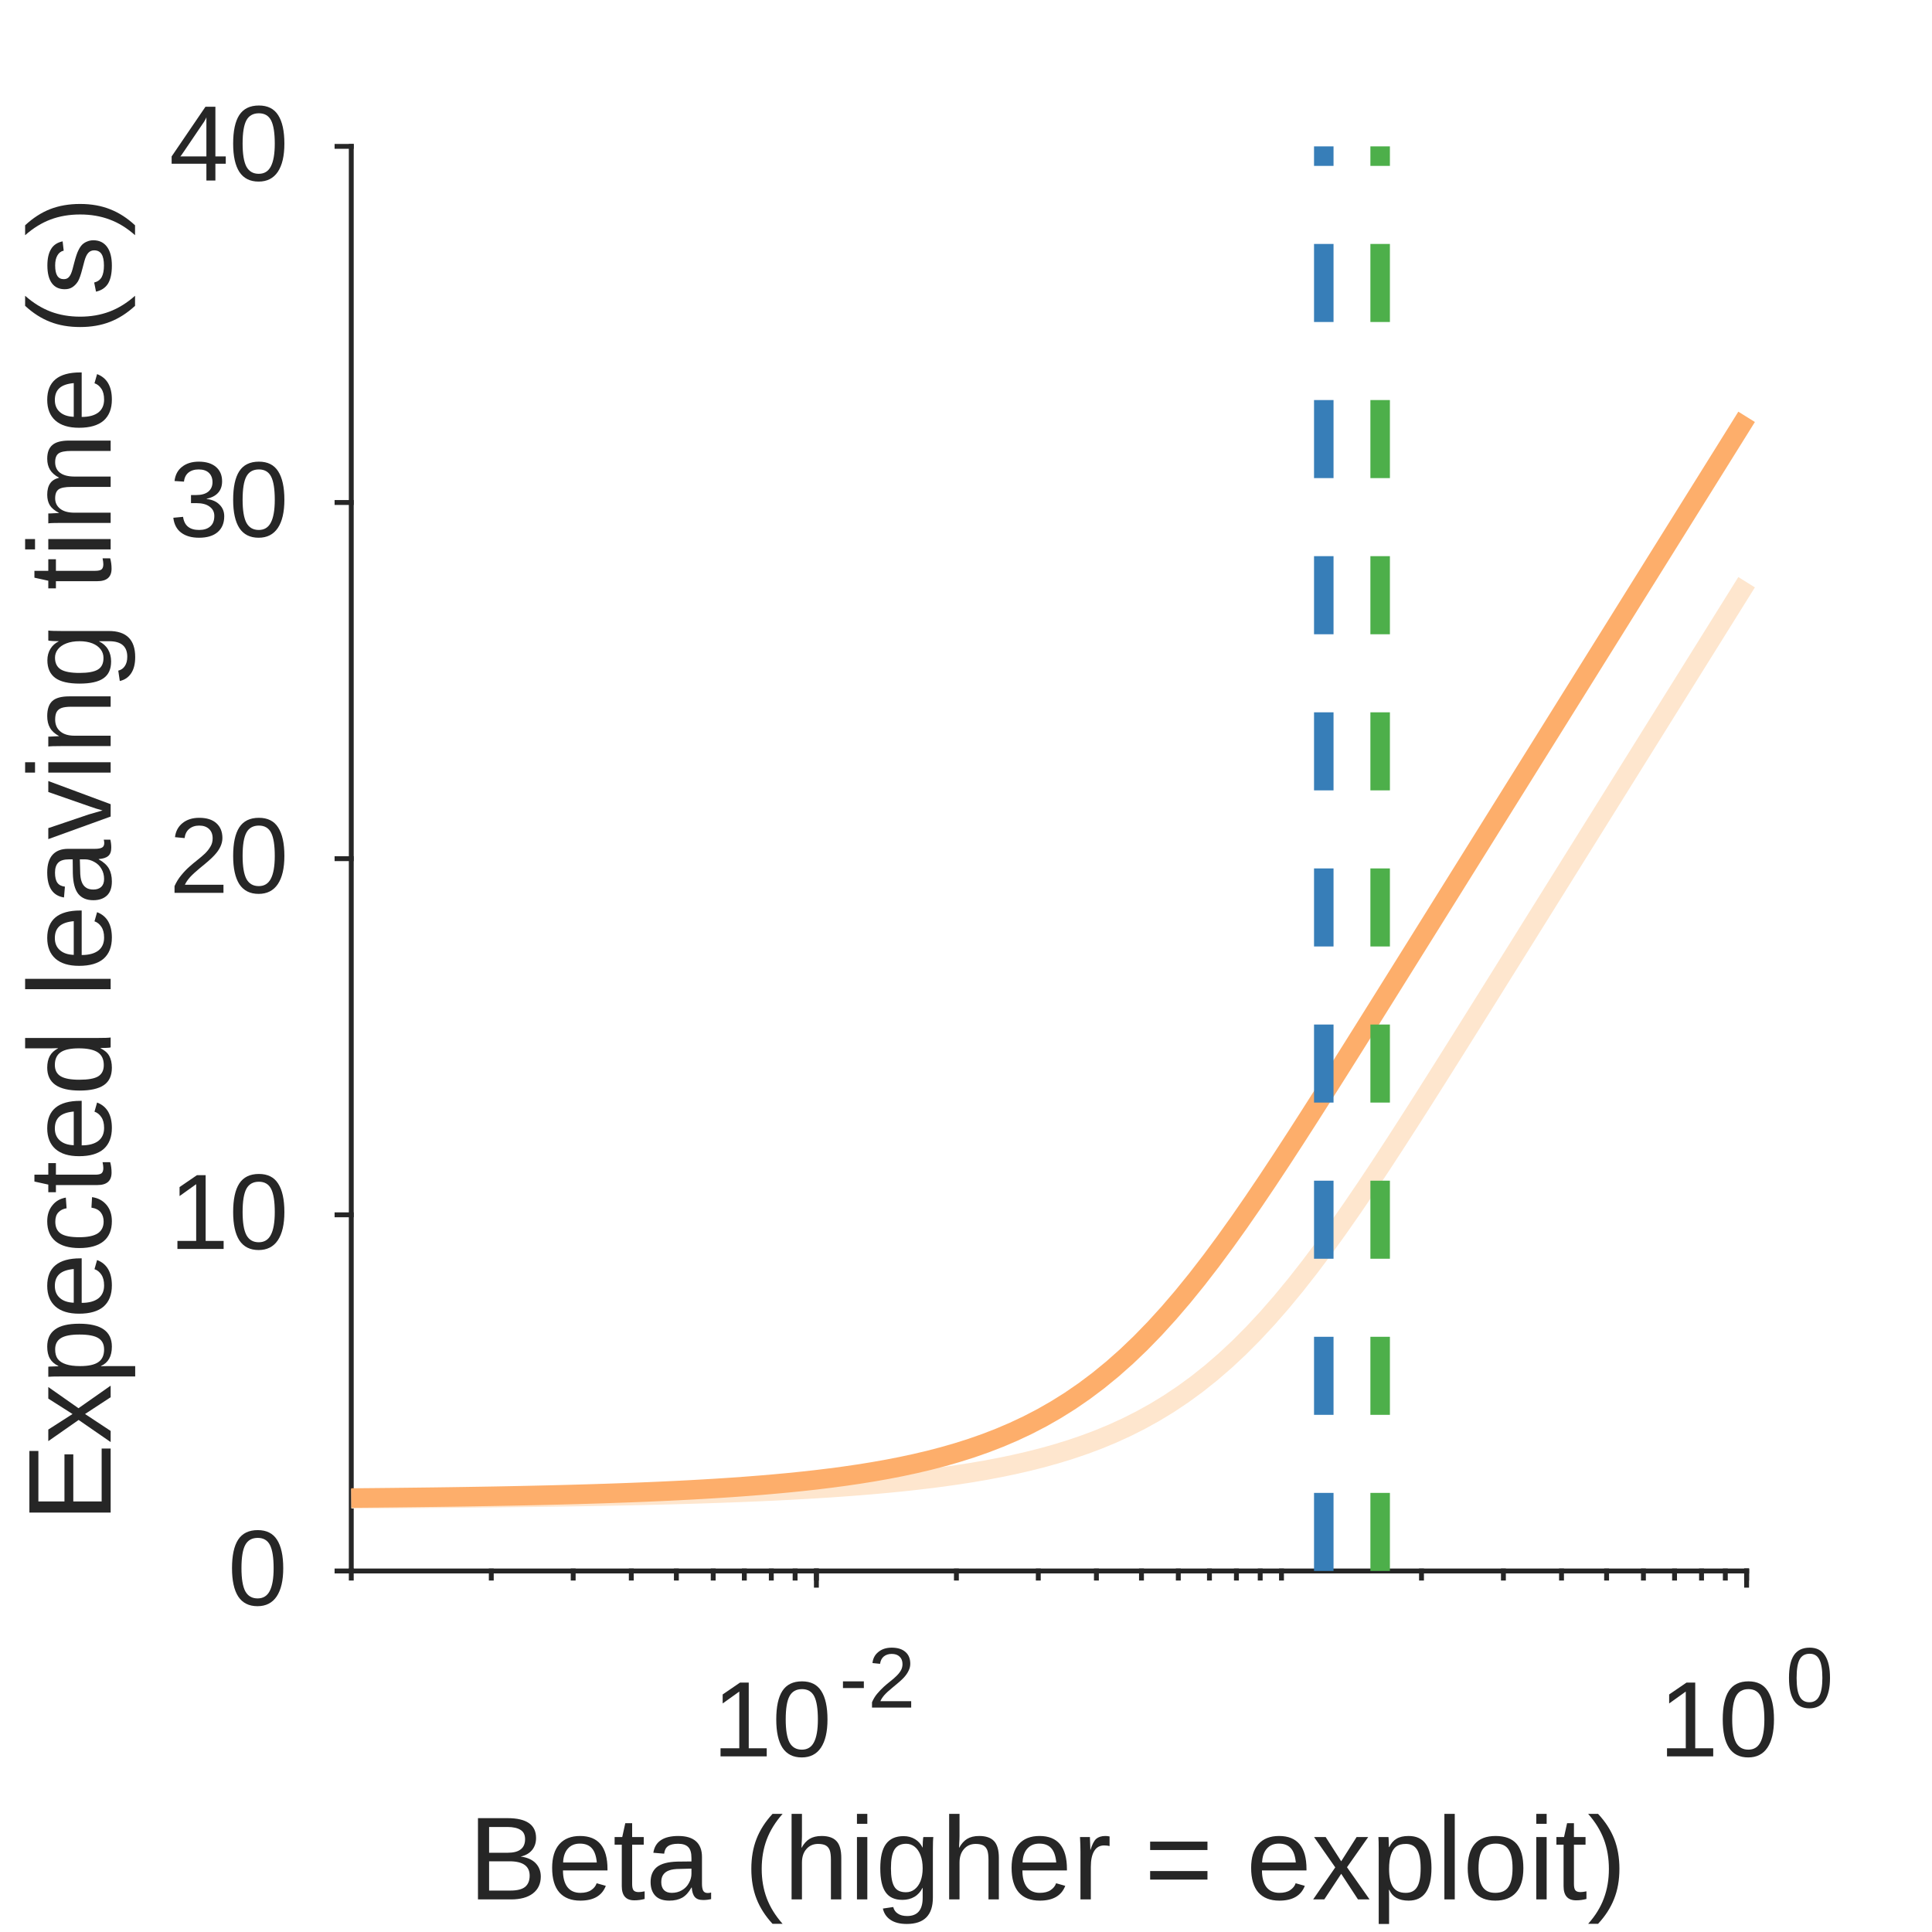
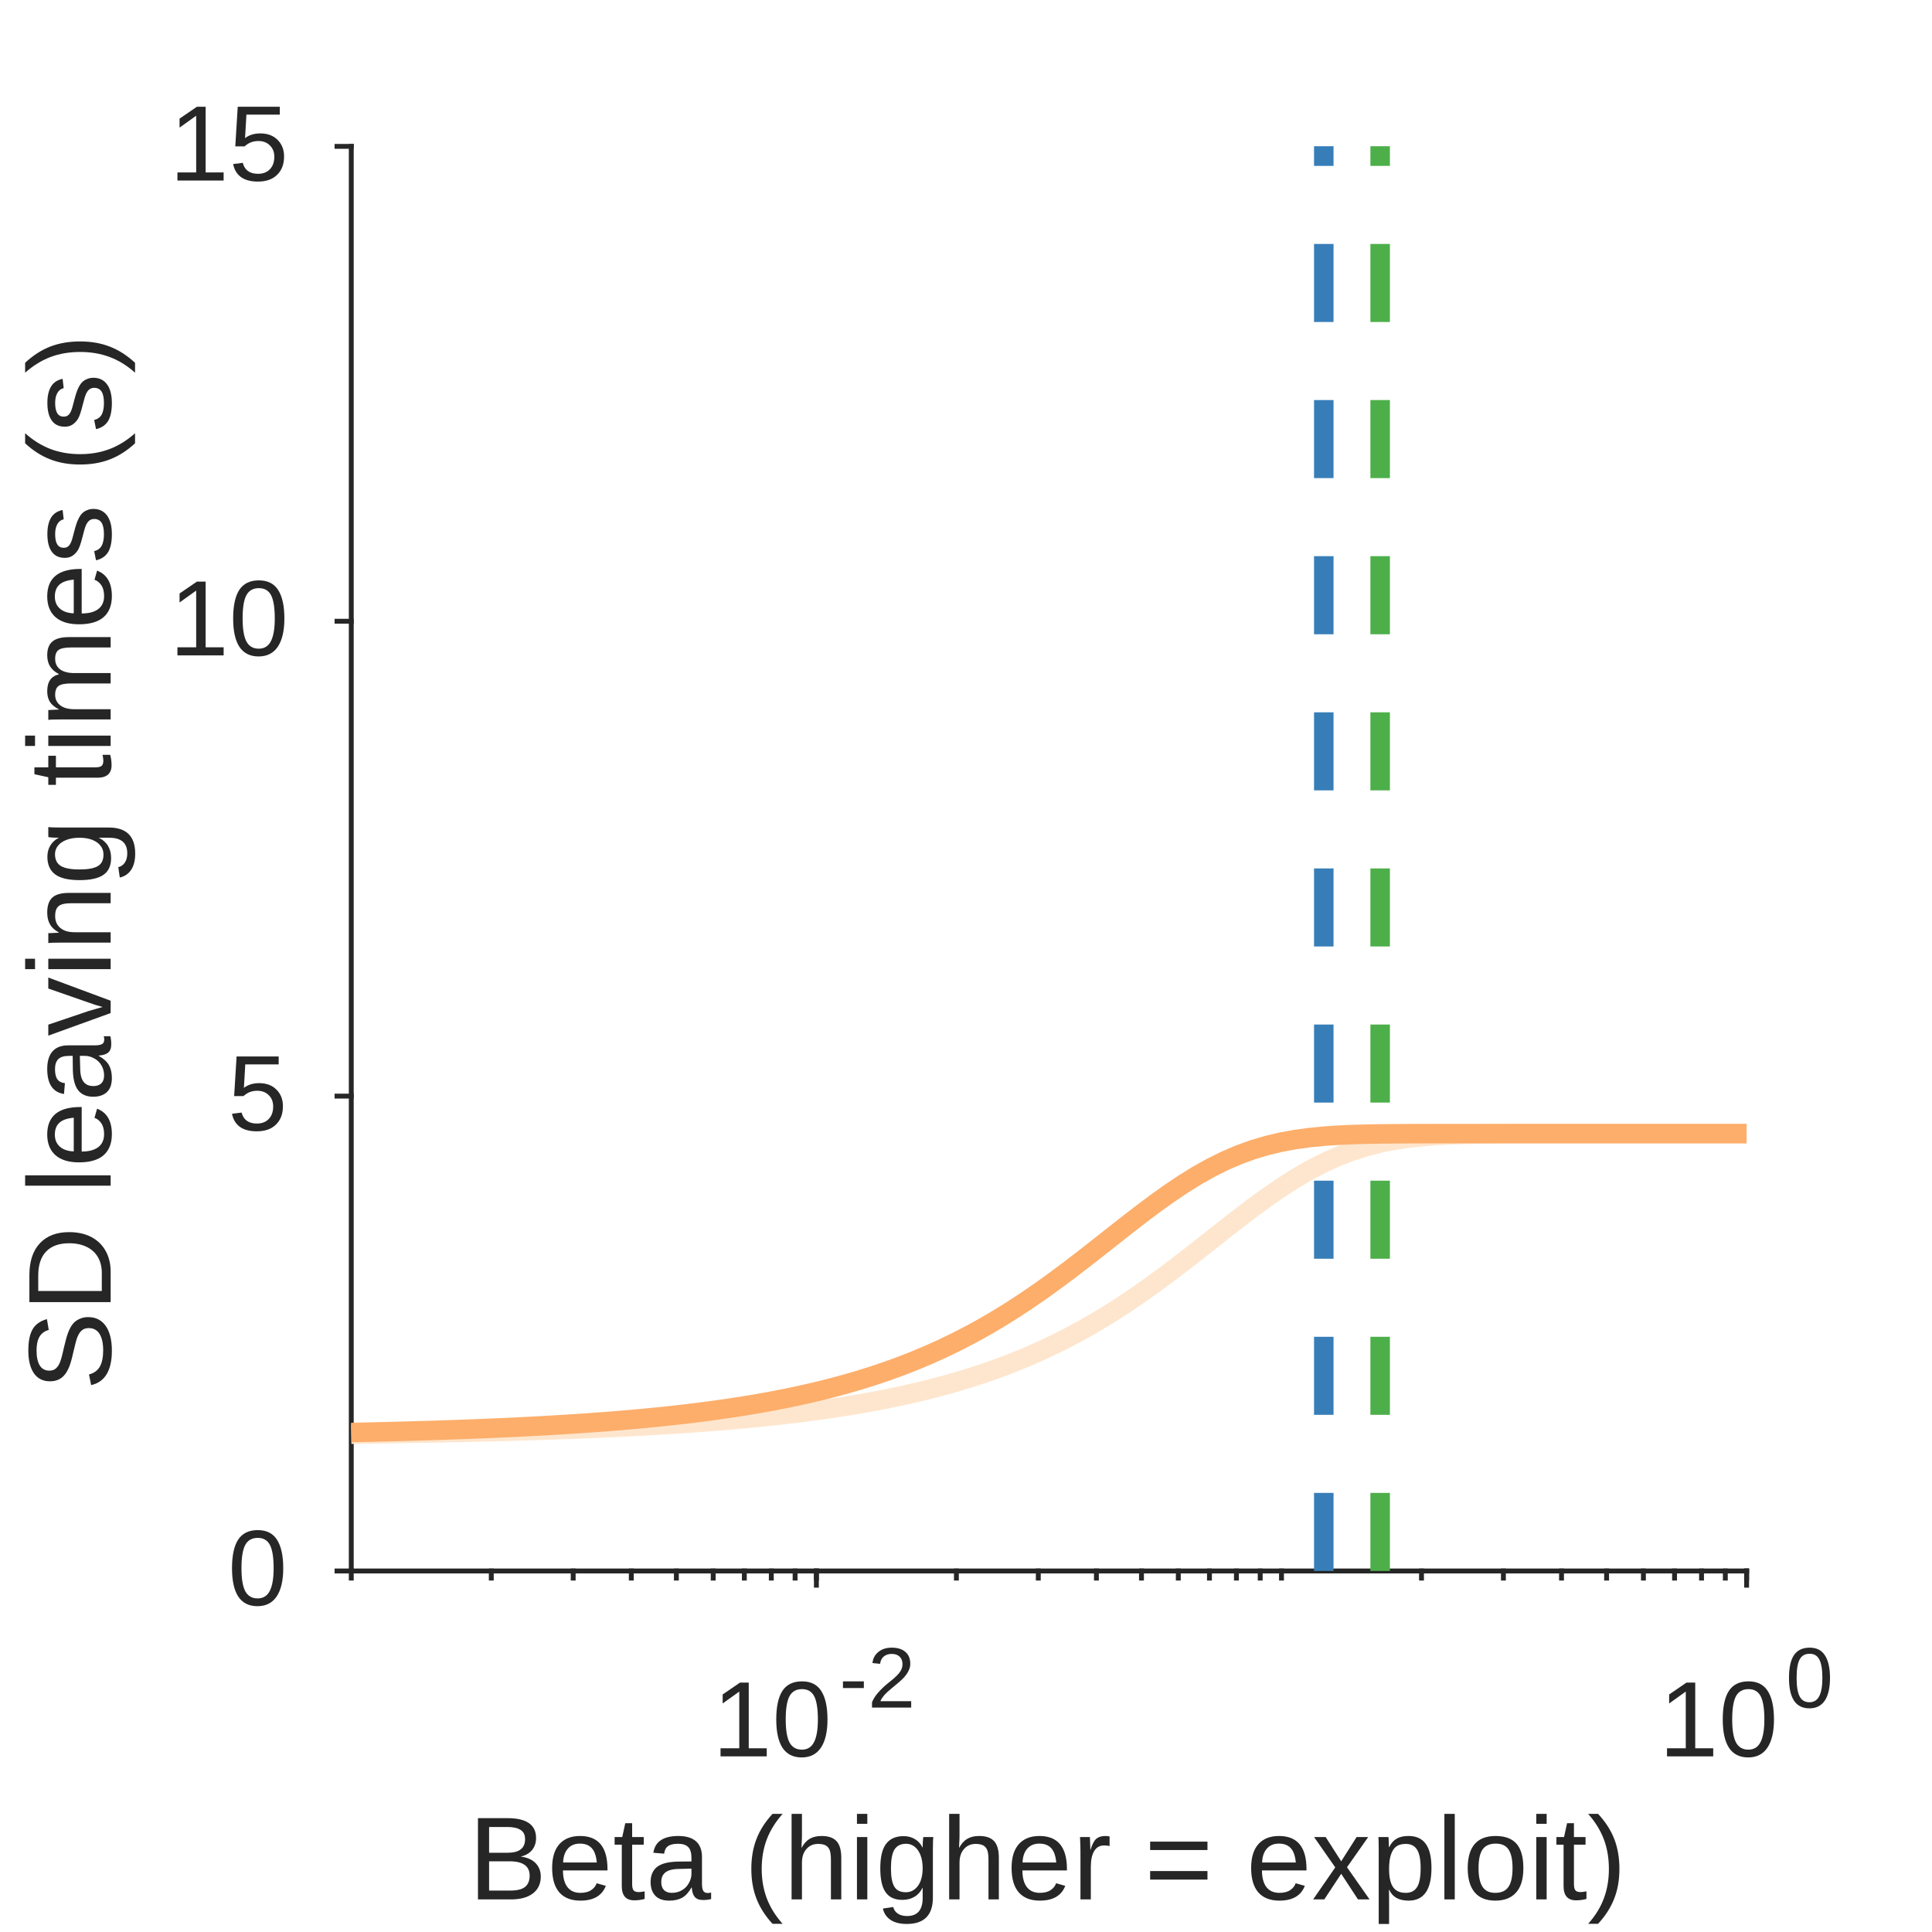
<svg xmlns="http://www.w3.org/2000/svg" style="fill-opacity:1; color-rendering:auto; color-interpolation:auto; text-rendering:auto; stroke:black; stroke-linecap:square; stroke-miterlimit:10; shape-rendering:auto; stroke-opacity:1; fill:black; stroke-dasharray:none; font-weight:normal; stroke-width:1; font-family:'Dialog'; font-style:normal; stroke-linejoin:miter; font-size:12px; stroke-dashoffset:0; image-rendering:auto;" width="198" height="198">
  <defs id="genericDefs" />
  <g>
    <defs id="defs1">
      <clipPath clipPathUnits="userSpaceOnUse" id="clipPath1">
        <path d="M0 0 L198 0 L198 198 L0 198 L0 0 Z" />
      </clipPath>
      <font horiz-adv-x="75.0" id="font1">
        <font-face ascent="90.527" descent="21.191" units-per-em="100" style="font-style:normal; font-family:Arial; font-weight:normal;" />
        <missing-glyph horiz-adv-x="75.0" d="M12.5 0 L12.5 62.5 L62.5 62.5 L62.5 0 ZM14.062 1.562 L60.938 1.562 L60.938 60.938 L14.062 60.938 Z" />
        <glyph unicode="0" horiz-adv-x="55.615" d="M4.15 35.303 Q4.15 47.998 6.763 55.737 Q9.375 63.477 14.526 67.676 Q19.678 71.875 27.49 71.875 Q33.252 71.875 37.598 69.556 Q41.943 67.236 44.775 62.866 Q47.607 58.496 49.219 52.222 Q50.83 45.947 50.83 35.303 Q50.83 22.705 48.242 14.966 Q45.654 7.227 40.503 3.003 Q35.352 -1.221 27.49 -1.221 Q17.139 -1.221 11.23 6.201 Q4.15 15.137 4.15 35.303 ZM13.184 35.303 Q13.184 17.676 17.31 11.841 Q21.436 6.006 27.49 6.006 Q33.545 6.006 37.671 11.865 Q41.797 17.725 41.797 35.303 Q41.797 52.978 37.671 58.789 Q33.545 64.6 27.393 64.6 Q21.338 64.6 17.725 59.473 Q13.184 52.93 13.184 35.303 Z" />
        <glyph unicode="1" horiz-adv-x="55.615" d="M37.256 0 L28.467 0 L28.467 56.006 Q25.293 52.978 20.142 49.951 Q14.99 46.924 10.889 45.41 L10.889 53.906 Q18.262 57.373 23.779 62.305 Q29.297 67.236 31.592 71.875 L37.256 71.875 Z" />
        <glyph unicode="2" horiz-adv-x="55.615" d="M50.342 8.447 L50.342 0 L3.027 0 Q2.93 3.174 4.053 6.104 Q5.859 10.938 9.839 15.625 Q13.818 20.312 21.338 26.465 Q33.008 36.035 37.109 41.626 Q41.211 47.217 41.211 52.197 Q41.211 57.422 37.476 61.011 Q33.74 64.6 27.734 64.6 Q21.387 64.6 17.578 60.791 Q13.77 56.982 13.721 50.244 L4.688 51.172 Q5.615 61.279 11.67 66.577 Q17.725 71.875 27.93 71.875 Q38.232 71.875 44.238 66.162 Q50.244 60.449 50.244 52.002 Q50.244 47.705 48.486 43.555 Q46.728 39.404 42.651 34.815 Q38.574 30.225 29.102 22.217 Q21.191 15.576 18.945 13.208 Q16.699 10.84 15.234 8.447 Z" />
        <glyph unicode="-" horiz-adv-x="33.301" d="M3.174 21.484 L3.174 30.322 L30.176 30.322 L30.176 21.484 Z" />
        <glyph unicode=")" horiz-adv-x="33.301" d="M12.354 -21.045 L6.055 -21.045 Q20.654 2.393 20.654 25.879 Q20.654 35.059 18.555 44.092 Q16.895 51.416 13.916 58.154 Q12.012 62.549 6.055 72.803 L12.354 72.803 Q21.533 60.547 25.928 48.193 Q29.688 37.549 29.688 25.928 Q29.688 12.744 24.634 0.44 Q19.58 -11.865 12.354 -21.045 Z" />
        <glyph unicode="o" horiz-adv-x="55.615" d="M3.32 25.928 Q3.32 40.332 11.328 47.266 Q18.018 53.027 27.637 53.027 Q38.33 53.027 45.117 46.02 Q51.904 39.014 51.904 26.66 Q51.904 16.65 48.901 10.913 Q45.898 5.176 40.161 2.002 Q34.424 -1.172 27.637 -1.172 Q16.748 -1.172 10.034 5.811 Q3.32 12.793 3.32 25.928 ZM12.354 25.928 Q12.354 15.967 16.699 11.011 Q21.045 6.055 27.637 6.055 Q34.18 6.055 38.525 11.035 Q42.871 16.016 42.871 26.221 Q42.871 35.84 38.501 40.796 Q34.131 45.752 27.637 45.752 Q21.045 45.752 16.699 40.82 Q12.354 35.889 12.354 25.928 Z" />
        <glyph unicode="l" horiz-adv-x="22.217" d="M6.396 0 L6.396 71.582 L15.185 71.582 L15.185 0 Z" />
        <glyph unicode="p" horiz-adv-x="55.615" d="M6.592 -19.873 L6.592 51.855 L14.6 51.855 L14.6 45.117 Q17.432 49.072 20.996 51.05 Q24.561 53.027 29.639 53.027 Q36.279 53.027 41.357 49.609 Q46.435 46.191 49.023 39.966 Q51.611 33.74 51.611 26.318 Q51.611 18.359 48.755 11.987 Q45.898 5.615 40.454 2.222 Q35.01 -1.172 29.004 -1.172 Q24.609 -1.172 21.118 0.684 Q17.627 2.539 15.381 5.371 L15.381 -19.873 ZM14.551 25.635 Q14.551 15.625 18.604 10.84 Q22.656 6.055 28.418 6.055 Q34.277 6.055 38.452 11.011 Q42.627 15.967 42.627 26.367 Q42.627 36.279 38.55 41.211 Q34.473 46.143 28.809 46.143 Q23.193 46.143 18.872 40.894 Q14.551 35.645 14.551 25.635 Z" />
        <glyph unicode="x" horiz-adv-x="50.0" d="M0.732 0 L19.678 26.953 L2.148 51.855 L13.135 51.855 L21.094 39.697 Q23.34 36.23 24.707 33.887 Q26.855 37.109 28.662 39.6 L37.402 51.855 L47.9 51.855 L29.98 27.441 L49.268 0 L38.477 0 L27.832 16.113 L25 20.459 L11.377 0 Z" />
        <glyph unicode="=" horiz-adv-x="58.398" d="M52.832 42.09 L5.566 42.09 L5.566 50.293 L52.832 50.293 ZM52.832 20.361 L5.566 20.361 L5.566 28.564 L52.832 28.564 Z" />
        <glyph unicode="r" horiz-adv-x="33.301" d="M6.494 0 L6.494 51.855 L14.404 51.855 L14.404 43.994 Q17.432 49.512 19.995 51.27 Q22.559 53.027 25.635 53.027 Q30.078 53.027 34.668 50.195 L31.641 42.041 Q28.418 43.945 25.195 43.945 Q22.314 43.945 20.02 42.212 Q17.725 40.478 16.748 37.402 Q15.283 32.715 15.283 27.148 L15.283 0 Z" />
        <glyph unicode="g" horiz-adv-x="55.615" d="M4.981 -4.297 L13.525 -5.566 Q14.062 -9.521 16.504 -11.328 Q19.775 -13.77 25.439 -13.77 Q31.543 -13.77 34.863 -11.328 Q38.184 -8.887 39.355 -4.492 Q40.039 -1.807 39.99 6.787 Q34.228 0 25.635 0 Q14.941 0 9.082 7.715 Q3.223 15.43 3.223 26.221 Q3.223 33.643 5.908 39.917 Q8.594 46.191 13.696 49.609 Q18.799 53.027 25.684 53.027 Q34.863 53.027 40.82 45.605 L40.82 51.855 L48.926 51.855 L48.926 7.031 Q48.926 -5.078 46.46 -10.132 Q43.994 -15.185 38.648 -18.115 Q33.301 -21.045 25.488 -21.045 Q16.211 -21.045 10.498 -16.87 Q4.785 -12.695 4.981 -4.297 ZM12.256 26.855 Q12.256 16.65 16.309 11.963 Q20.361 7.275 26.465 7.275 Q32.52 7.275 36.621 11.938 Q40.723 16.602 40.723 26.562 Q40.723 36.084 36.499 40.918 Q32.275 45.752 26.318 45.752 Q20.459 45.752 16.357 40.991 Q12.256 36.23 12.256 26.855 Z" />
        <glyph unicode="i" horiz-adv-x="22.217" d="M6.641 61.475 L6.641 71.582 L15.43 71.582 L15.43 61.475 ZM6.641 0 L6.641 51.855 L15.43 51.855 L15.43 0 Z" />
        <glyph unicode="h" horiz-adv-x="55.615" d="M6.592 0 L6.592 71.582 L15.381 71.582 L15.381 45.898 Q21.533 53.027 30.908 53.027 Q36.67 53.027 40.918 50.757 Q45.166 48.486 46.997 44.482 Q48.828 40.478 48.828 32.861 L48.828 0 L40.039 0 L40.039 32.861 Q40.039 39.453 37.183 42.456 Q34.326 45.459 29.102 45.459 Q25.195 45.459 21.753 43.433 Q18.311 41.406 16.846 37.94 Q15.381 34.473 15.381 28.369 L15.381 0 Z" />
        <glyph unicode="(" horiz-adv-x="33.301" d="M23.389 -21.045 Q16.113 -11.865 11.084 0.44 Q6.055 12.744 6.055 25.928 Q6.055 37.549 9.815 48.193 Q14.209 60.547 23.389 72.803 L29.688 72.803 Q23.779 62.647 21.875 58.301 Q18.896 51.562 17.188 44.238 Q15.088 35.107 15.088 25.879 Q15.088 2.393 29.688 -21.045 Z" />
        <glyph unicode=" " horiz-adv-x="27.783" d="" />
        <glyph unicode="a" horiz-adv-x="55.615" d="M40.43 6.396 Q35.547 2.246 31.03 0.537 Q26.514 -1.172 21.338 -1.172 Q12.793 -1.172 8.203 3.003 Q3.613 7.178 3.613 13.672 Q3.613 17.48 5.347 20.63 Q7.08 23.779 9.888 25.684 Q12.695 27.588 16.211 28.564 Q18.799 29.248 24.023 29.883 Q34.668 31.152 39.697 32.91 Q39.746 34.717 39.746 35.205 Q39.746 40.576 37.256 42.773 Q33.887 45.752 27.246 45.752 Q21.045 45.752 18.091 43.579 Q15.137 41.406 13.721 35.889 L5.127 37.06 Q6.299 42.578 8.984 45.972 Q11.67 49.365 16.748 51.196 Q21.826 53.027 28.516 53.027 Q35.156 53.027 39.307 51.465 Q43.457 49.902 45.41 47.534 Q47.363 45.166 48.145 41.553 Q48.584 39.307 48.584 33.447 L48.584 21.729 Q48.584 9.473 49.145 6.226 Q49.707 2.978 51.367 0 L42.188 0 Q40.82 2.734 40.43 6.396 ZM39.697 26.025 Q34.912 24.072 25.342 22.705 Q19.922 21.924 17.676 20.947 Q15.43 19.971 14.209 18.091 Q12.988 16.211 12.988 13.916 Q12.988 10.4 15.649 8.057 Q18.311 5.713 23.438 5.713 Q28.516 5.713 32.471 7.935 Q36.426 10.156 38.281 14.014 Q39.697 16.992 39.697 22.803 Z" />
        <glyph unicode="t" horiz-adv-x="27.783" d="M25.781 7.861 L27.051 0.098 Q23.34 -0.684 20.41 -0.684 Q15.625 -0.684 12.988 0.83 Q10.352 2.344 9.277 4.81 Q8.203 7.275 8.203 15.185 L8.203 45.02 L1.758 45.02 L1.758 51.855 L8.203 51.855 L8.203 64.697 L16.943 69.971 L16.943 51.855 L25.781 51.855 L25.781 45.02 L16.943 45.02 L16.943 14.697 Q16.943 10.938 17.407 9.863 Q17.871 8.789 18.921 8.154 Q19.971 7.519 21.924 7.519 Q23.389 7.519 25.781 7.861 Z" />
        <glyph unicode="e" horiz-adv-x="55.615" d="M42.09 16.699 L51.172 15.576 Q49.023 7.617 43.213 3.223 Q37.402 -1.172 28.369 -1.172 Q16.992 -1.172 10.327 5.835 Q3.662 12.842 3.662 25.488 Q3.662 38.574 10.4 45.801 Q17.139 53.027 27.881 53.027 Q38.281 53.027 44.873 45.947 Q51.465 38.867 51.465 26.025 Q51.465 25.244 51.416 23.682 L12.744 23.682 Q13.232 15.137 17.578 10.596 Q21.924 6.055 28.418 6.055 Q33.252 6.055 36.67 8.594 Q40.088 11.133 42.09 16.699 ZM13.232 30.908 L42.188 30.908 Q41.602 37.451 38.867 40.723 Q34.668 45.801 27.979 45.801 Q21.924 45.801 17.798 41.748 Q13.672 37.695 13.232 30.908 Z" />
        <glyph unicode="B" horiz-adv-x="66.699" d="M7.324 0 L7.324 71.582 L34.18 71.582 Q42.383 71.582 47.339 69.409 Q52.295 67.236 55.102 62.72 Q57.91 58.203 57.91 53.272 Q57.91 48.682 55.42 44.629 Q52.93 40.576 47.9 38.086 Q54.395 36.182 57.886 31.592 Q61.377 27.002 61.377 20.752 Q61.377 15.723 59.253 11.401 Q57.129 7.08 54.004 4.736 Q50.879 2.393 46.167 1.196 Q41.455 0 34.619 0 ZM16.797 41.504 L32.275 41.504 Q38.574 41.504 41.309 42.334 Q44.922 43.408 46.753 45.898 Q48.584 48.389 48.584 52.148 Q48.584 55.713 46.875 58.423 Q45.166 61.133 41.992 62.134 Q38.818 63.135 31.104 63.135 L16.797 63.135 ZM16.797 8.447 L34.619 8.447 Q39.209 8.447 41.065 8.789 Q44.336 9.375 46.533 10.742 Q48.73 12.109 50.147 14.722 Q51.562 17.334 51.562 20.752 Q51.562 24.756 49.512 27.71 Q47.461 30.664 43.823 31.86 Q40.185 33.057 33.35 33.057 L16.797 33.057 Z" />
-         <glyph unicode="3" horiz-adv-x="55.615" d="M4.199 18.896 L12.988 20.068 Q14.502 12.598 18.14 9.302 Q21.777 6.006 27.002 6.006 Q33.203 6.006 37.476 10.303 Q41.748 14.6 41.748 20.947 Q41.748 27.002 37.793 30.933 Q33.838 34.863 27.734 34.863 Q25.244 34.863 21.533 33.887 L22.51 41.602 Q23.389 41.504 23.926 41.504 Q29.541 41.504 34.033 44.434 Q38.525 47.363 38.525 53.467 Q38.525 58.301 35.254 61.475 Q31.982 64.648 26.807 64.648 Q21.68 64.648 18.262 61.426 Q14.844 58.203 13.867 51.758 L5.078 53.32 Q6.689 62.158 12.402 67.017 Q18.115 71.875 26.611 71.875 Q32.471 71.875 37.402 69.36 Q42.334 66.846 44.946 62.5 Q47.559 58.154 47.559 53.272 Q47.559 48.633 45.068 44.824 Q42.578 41.016 37.695 38.77 Q44.043 37.305 47.559 32.69 Q51.074 28.076 51.074 21.143 Q51.074 11.768 44.238 5.249 Q37.402 -1.27 26.953 -1.27 Q17.529 -1.27 11.304 4.346 Q5.078 9.961 4.199 18.896 Z" />
-         <glyph unicode="4" horiz-adv-x="55.615" d="M32.324 0 L32.324 17.139 L1.27 17.139 L1.27 25.195 L33.935 71.582 L41.113 71.582 L41.113 25.195 L50.781 25.195 L50.781 17.139 L41.113 17.139 L41.113 0 ZM32.324 25.195 L32.324 57.471 L9.912 25.195 Z" />
+         <glyph unicode="5" horiz-adv-x="55.615" d="M4.15 18.75 L13.379 19.531 Q14.404 12.793 18.14 9.399 Q21.875 6.006 27.148 6.006 Q33.496 6.006 37.891 10.791 Q42.285 15.576 42.285 23.486 Q42.285 31.006 38.062 35.352 Q33.838 39.697 27.002 39.697 Q22.754 39.697 19.336 37.769 Q15.918 35.84 13.965 32.764 L5.713 33.838 L12.646 70.606 L48.242 70.606 L48.242 62.207 L19.678 62.207 L15.82 42.969 Q22.266 47.461 29.346 47.461 Q38.721 47.461 45.166 40.967 Q51.611 34.473 51.611 24.268 Q51.611 14.551 45.947 7.471 Q39.062 -1.221 27.148 -1.221 Q17.383 -1.221 11.206 4.248 Q5.029 9.717 4.15 18.75 Z" />
        <glyph unicode="s" horiz-adv-x="50.0" d="M3.076 15.479 L11.768 16.846 Q12.5 11.621 15.845 8.838 Q19.189 6.055 25.195 6.055 Q31.25 6.055 34.18 8.521 Q37.109 10.986 37.109 14.307 Q37.109 17.285 34.522 18.994 Q32.715 20.166 25.537 21.973 Q15.869 24.414 12.134 26.196 Q8.398 27.979 6.47 31.128 Q4.541 34.277 4.541 38.086 Q4.541 41.553 6.128 44.507 Q7.715 47.461 10.449 49.414 Q12.5 50.928 16.04 51.977 Q19.58 53.027 23.633 53.027 Q29.736 53.027 34.351 51.27 Q38.965 49.512 41.162 46.509 Q43.359 43.506 44.19 38.477 L35.596 37.305 Q35.01 41.309 32.202 43.555 Q29.395 45.801 24.268 45.801 Q18.213 45.801 15.625 43.799 Q13.037 41.797 13.037 39.111 Q13.037 37.402 14.111 36.035 Q15.185 34.619 17.48 33.691 Q18.799 33.203 25.244 31.445 Q34.57 28.955 38.257 27.368 Q41.943 25.781 44.043 22.754 Q46.143 19.727 46.143 15.234 Q46.143 10.84 43.579 6.958 Q41.016 3.076 36.182 0.952 Q31.348 -1.172 25.244 -1.172 Q15.137 -1.172 9.839 3.027 Q4.541 7.227 3.076 15.479 Z" />
        <glyph unicode="m" horiz-adv-x="83.301" d="M6.592 0 L6.592 51.855 L14.453 51.855 L14.453 44.58 Q16.895 48.389 20.947 50.708 Q25 53.027 30.176 53.027 Q35.938 53.027 39.624 50.635 Q43.31 48.242 44.824 43.945 Q50.977 53.027 60.84 53.027 Q68.555 53.027 72.705 48.755 Q76.856 44.482 76.856 35.596 L76.856 0 L68.115 0 L68.115 32.666 Q68.115 37.94 67.261 40.259 Q66.406 42.578 64.16 43.994 Q61.914 45.41 58.887 45.41 Q53.418 45.41 49.805 41.773 Q46.191 38.135 46.191 30.127 L46.191 0 L37.402 0 L37.402 33.691 Q37.402 39.551 35.254 42.48 Q33.105 45.41 28.223 45.41 Q24.512 45.41 21.362 43.457 Q18.213 41.504 16.797 37.744 Q15.381 33.984 15.381 26.904 L15.381 0 Z" />
        <glyph unicode="n" horiz-adv-x="55.615" d="M6.592 0 L6.592 51.855 L14.502 51.855 L14.502 44.482 Q20.215 53.027 31.006 53.027 Q35.693 53.027 39.624 51.343 Q43.555 49.658 45.508 46.924 Q47.461 44.19 48.242 40.43 Q48.73 37.988 48.73 31.885 L48.73 0 L39.941 0 L39.941 31.543 Q39.941 36.914 38.916 39.575 Q37.891 42.236 35.278 43.823 Q32.666 45.41 29.15 45.41 Q23.535 45.41 19.458 41.846 Q15.381 38.281 15.381 28.32 L15.381 0 Z" />
        <glyph unicode="v" horiz-adv-x="50.0" d="M20.996 0 L1.27 51.855 L10.547 51.855 L21.68 20.801 Q23.486 15.771 25 10.352 Q26.172 14.453 28.271 20.215 L39.795 51.855 L48.828 51.855 L29.199 0 Z" />
-         <glyph unicode="d" horiz-adv-x="55.615" d="M40.234 0 L40.234 6.543 Q35.303 -1.172 25.732 -1.172 Q19.531 -1.172 14.331 2.246 Q9.131 5.664 6.274 11.792 Q3.418 17.92 3.418 25.879 Q3.418 33.643 6.006 39.966 Q8.594 46.289 13.77 49.658 Q18.945 53.027 25.342 53.027 Q30.029 53.027 33.691 51.05 Q37.353 49.072 39.648 45.898 L39.648 71.582 L48.389 71.582 L48.389 0 ZM12.451 25.879 Q12.451 15.918 16.65 10.986 Q20.85 6.055 26.562 6.055 Q32.324 6.055 36.352 10.767 Q40.381 15.479 40.381 25.146 Q40.381 35.791 36.279 40.772 Q32.178 45.752 26.172 45.752 Q20.312 45.752 16.382 40.967 Q12.451 36.182 12.451 25.879 Z" />
-         <glyph unicode="c" horiz-adv-x="50.0" d="M40.43 18.994 L49.072 17.871 Q47.656 8.935 41.821 3.882 Q35.986 -1.172 27.49 -1.172 Q16.846 -1.172 10.376 5.786 Q3.906 12.744 3.906 25.732 Q3.906 34.131 6.689 40.43 Q9.473 46.728 15.161 49.878 Q20.85 53.027 27.539 53.027 Q35.986 53.027 41.357 48.755 Q46.728 44.482 48.242 36.621 L39.697 35.303 Q38.477 40.527 35.376 43.164 Q32.275 45.801 27.881 45.801 Q21.24 45.801 17.09 41.04 Q12.94 36.279 12.94 25.977 Q12.94 15.527 16.943 10.791 Q20.947 6.055 27.393 6.055 Q32.568 6.055 36.035 9.229 Q39.502 12.402 40.43 18.994 Z" />
-         <glyph unicode="E" horiz-adv-x="66.699" d="M7.91 0 L7.91 71.582 L59.668 71.582 L59.668 63.135 L17.383 63.135 L17.383 41.211 L56.982 41.211 L56.982 32.812 L17.383 32.812 L17.383 8.447 L61.328 8.447 L61.328 0 Z" />
+         <glyph unicode="D" horiz-adv-x="72.217" d="M7.715 0 L7.715 71.582 L32.373 71.582 Q40.723 71.582 45.117 70.557 Q51.27 69.141 55.615 65.43 Q61.279 60.645 64.087 53.198 Q66.894 45.752 66.894 36.182 Q66.894 28.027 64.99 21.729 Q63.086 15.43 60.107 11.304 Q57.129 7.178 53.589 4.81 Q50.049 2.441 45.044 1.221 Q40.039 0 33.545 0 ZM17.188 8.447 L32.471 8.447 Q39.551 8.447 43.579 9.766 Q47.607 11.084 50 13.477 Q53.369 16.846 55.249 22.534 Q57.129 28.223 57.129 36.328 Q57.129 47.559 53.442 53.589 Q49.756 59.619 44.482 61.67 Q40.674 63.135 32.227 63.135 L17.188 63.135 Z" />
+         <glyph unicode="S" horiz-adv-x="66.699" d="M4.492 22.998 L13.428 23.779 Q14.062 18.408 16.382 14.966 Q18.701 11.523 23.584 9.399 Q28.467 7.275 34.57 7.275 Q39.99 7.275 44.141 8.887 Q48.291 10.498 50.317 13.306 Q52.344 16.113 52.344 19.434 Q52.344 22.803 50.391 25.317 Q48.438 27.832 43.945 29.541 Q41.065 30.664 31.201 33.032 Q21.338 35.4 17.383 37.5 Q12.256 40.185 9.741 44.165 Q7.227 48.145 7.227 53.076 Q7.227 58.496 10.303 63.208 Q13.379 67.92 19.287 70.361 Q25.195 72.803 32.422 72.803 Q40.381 72.803 46.46 70.239 Q52.539 67.676 55.81 62.695 Q59.082 57.715 59.326 51.416 L50.244 50.732 Q49.512 57.52 45.288 60.986 Q41.065 64.453 32.812 64.453 Q24.219 64.453 20.288 61.304 Q16.357 58.154 16.357 53.711 Q16.357 49.853 19.141 47.363 Q21.875 44.873 33.423 42.261 Q44.971 39.648 49.268 37.695 Q55.518 34.815 58.496 30.395 Q61.475 25.977 61.475 20.215 Q61.475 14.502 58.203 9.448 Q54.932 4.394 48.804 1.587 Q42.676 -1.221 35.01 -1.221 Q25.293 -1.221 18.726 1.611 Q12.158 4.443 8.423 10.132 Q4.688 15.82 4.492 22.998 Z" />
      </font>
    </defs>
    <g style="fill:white; stroke:white;">
      <rect x="0" y="0" width="198" style="clip-path:url(#clipPath1); stroke:none;" height="198" />
    </g>
    <g style="fill:white; text-rendering:optimizeSpeed; color-rendering:optimizeSpeed; image-rendering:optimizeSpeed; shape-rendering:crispEdges; stroke:white; color-interpolation:sRGB;">
      <rect x="0" width="198" height="198" y="0" style="stroke:none;" />
      <path style="stroke:none;" d="M36 161 L179 161 L179 15 L36 15 Z" />
    </g>
    <g style="fill:rgb(38,38,38); text-rendering:geometricPrecision; image-rendering:optimizeQuality; color-rendering:optimizeQuality; stroke-linejoin:round; stroke:rgb(38,38,38); color-interpolation:linearRGB; stroke-width:0.5;">
      <line y2="161" style="fill:none;" x1="36" x2="179" y1="161" />
      <line y2="162.46" style="fill:none;" x1="83.667" x2="83.667" y1="161" />
      <line y2="162.46" style="fill:none;" x1="179" x2="179" y1="161" />
      <line y2="161.73" style="fill:none;" x1="36" x2="36" y1="161" />
      <line y2="161.73" style="fill:none;" x1="50.349" x2="50.349" y1="161" />
      <line y2="161.73" style="fill:none;" x1="58.743" x2="58.743" y1="161" />
      <line y2="161.73" style="fill:none;" x1="64.698" x2="64.698" y1="161" />
      <line y2="161.73" style="fill:none;" x1="69.318" x2="69.318" y1="161" />
      <line y2="161.73" style="fill:none;" x1="73.092" x2="73.092" y1="161" />
      <line y2="161.73" style="fill:none;" x1="76.283" x2="76.283" y1="161" />
      <line y2="161.73" style="fill:none;" x1="79.047" x2="79.047" y1="161" />
      <line y2="161.73" style="fill:none;" x1="81.486" x2="81.486" y1="161" />
      <line y2="161.73" style="fill:none;" x1="83.667" x2="83.667" y1="161" />
      <line y2="161.73" style="fill:none;" x1="98.016" x2="98.016" y1="161" />
      <line y2="161.73" style="fill:none;" x1="106.409" x2="106.409" y1="161" />
      <line y2="161.73" style="fill:none;" x1="112.365" x2="112.365" y1="161" />
      <line y2="161.73" style="fill:none;" x1="116.984" x2="116.984" y1="161" />
      <line y2="161.73" style="fill:none;" x1="120.758" x2="120.758" y1="161" />
      <line y2="161.73" style="fill:none;" x1="123.95" x2="123.95" y1="161" />
      <line y2="161.73" style="fill:none;" x1="126.714" x2="126.714" y1="161" />
      <line y2="161.73" style="fill:none;" x1="129.152" x2="129.152" y1="161" />
      <line y2="161.73" style="fill:none;" x1="131.333" x2="131.333" y1="161" />
      <line y2="161.73" style="fill:none;" x1="145.682" x2="145.682" y1="161" />
      <line y2="161.73" style="fill:none;" x1="154.076" x2="154.076" y1="161" />
      <line y2="161.73" style="fill:none;" x1="160.031" x2="160.031" y1="161" />
      <line y2="161.73" style="fill:none;" x1="164.651" x2="164.651" y1="161" />
      <line y2="161.73" style="fill:none;" x1="168.425" x2="168.425" y1="161" />
      <line y2="161.73" style="fill:none;" x1="171.616" x2="171.616" y1="161" />
      <line y2="161.73" style="fill:none;" x1="174.381" x2="174.381" y1="161" />
      <line y2="161.73" style="fill:none;" x1="176.819" x2="176.819" y1="161" />
      <line y2="161.73" style="fill:none;" x1="179" x2="179" y1="161" />
    </g>
    <g transform="translate(73,180)" style="font-size:11px; fill:rgb(38,38,38); text-rendering:geometricPrecision; image-rendering:optimizeQuality; color-rendering:optimizeQuality; font-family:'Arial'; stroke:rgb(38,38,38); color-interpolation:linearRGB;">
      <text x="0" xml:space="preserve" y="0" style="stroke:none;">10</text>
    </g>
    <g transform="translate(86,175)" style="font-size:8.8px; fill:rgb(38,38,38); text-rendering:geometricPrecision; image-rendering:optimizeQuality; color-rendering:optimizeQuality; font-family:'Arial'; stroke:rgb(38,38,38); color-interpolation:linearRGB;">
      <text x="0" xml:space="preserve" y="0" style="stroke:none;">-2</text>
    </g>
    <g transform="translate(170,180)" style="font-size:11px; fill:rgb(38,38,38); text-rendering:geometricPrecision; image-rendering:optimizeQuality; color-rendering:optimizeQuality; font-family:'Arial'; stroke:rgb(38,38,38); color-interpolation:linearRGB;">
      <text x="0" xml:space="preserve" y="0" style="stroke:none;">10</text>
    </g>
    <g transform="translate(183,175)" style="font-size:8.8px; fill:rgb(38,38,38); text-rendering:geometricPrecision; image-rendering:optimizeQuality; color-rendering:optimizeQuality; font-family:'Arial'; stroke:rgb(38,38,38); color-interpolation:linearRGB;">
      <text x="0" xml:space="preserve" y="0" style="stroke:none;">0</text>
    </g>
    <g transform="translate(107.5001,183.66)" style="font-size:12.1px; fill:rgb(38,38,38); text-rendering:geometricPrecision; image-rendering:optimizeQuality; color-rendering:optimizeQuality; font-family:'Arial'; stroke:rgb(38,38,38); color-interpolation:linearRGB;">
      <text x="-59.5" xml:space="preserve" y="11" style="stroke:none;">Beta (higher = exploit)</text>
    </g>
    <g style="fill:rgb(38,38,38); text-rendering:geometricPrecision; image-rendering:optimizeQuality; color-rendering:optimizeQuality; stroke-linejoin:round; stroke:rgb(38,38,38); color-interpolation:linearRGB; stroke-width:0.5;">
      <line y2="15" style="fill:none;" x1="36" x2="36" y1="161" />
      <line y2="161" style="fill:none;" x1="36" x2="34.54" y1="161" />
-       <line y2="124.5" style="fill:none;" x1="36" x2="34.54" y1="124.5" />
-       <line y2="88" style="fill:none;" x1="36" x2="34.54" y1="88" />
-       <line y2="51.5" style="fill:none;" x1="36" x2="34.54" y1="51.5" />
+       <line y2="112.333" style="fill:none;" x1="36" x2="34.54" y1="112.333" />
+       <line y2="63.667" style="fill:none;" x1="36" x2="34.54" y1="63.667" />
      <line y2="15" style="fill:none;" x1="36" x2="34.54" y1="15" />
    </g>
    <g transform="translate(30.34,161)" style="font-size:11px; fill:rgb(38,38,38); text-rendering:geometricPrecision; image-rendering:optimizeQuality; color-rendering:optimizeQuality; font-family:'Arial'; stroke:rgb(38,38,38); color-interpolation:linearRGB;">
      <text x="-7" xml:space="preserve" y="3.5" style="stroke:none;">0</text>
    </g>
-     <g transform="translate(30.34,124.5)" style="font-size:11px; fill:rgb(38,38,38); text-rendering:geometricPrecision; image-rendering:optimizeQuality; color-rendering:optimizeQuality; font-family:'Arial'; stroke:rgb(38,38,38); color-interpolation:linearRGB;">
+     <g transform="translate(30.34,112.3333)" style="font-size:11px; fill:rgb(38,38,38); text-rendering:geometricPrecision; image-rendering:optimizeQuality; color-rendering:optimizeQuality; font-family:'Arial'; stroke:rgb(38,38,38); color-interpolation:linearRGB;">
+       <text x="-7" xml:space="preserve" y="3.5" style="stroke:none;">5</text>
+     </g>
+     <g transform="translate(30.34,63.6667)" style="font-size:11px; fill:rgb(38,38,38); text-rendering:geometricPrecision; image-rendering:optimizeQuality; color-rendering:optimizeQuality; font-family:'Arial'; stroke:rgb(38,38,38); color-interpolation:linearRGB;">
      <text x="-13" xml:space="preserve" y="3.5" style="stroke:none;">10</text>
    </g>
-     <g transform="translate(30.34,88)" style="font-size:11px; fill:rgb(38,38,38); text-rendering:geometricPrecision; image-rendering:optimizeQuality; color-rendering:optimizeQuality; font-family:'Arial'; stroke:rgb(38,38,38); color-interpolation:linearRGB;">
-       <text x="-13" xml:space="preserve" y="3.5" style="stroke:none;">20</text>
-     </g>
-     <g transform="translate(30.34,51.5)" style="font-size:11px; fill:rgb(38,38,38); text-rendering:geometricPrecision; image-rendering:optimizeQuality; color-rendering:optimizeQuality; font-family:'Arial'; stroke:rgb(38,38,38); color-interpolation:linearRGB;">
-       <text x="-13" xml:space="preserve" y="3.5" style="stroke:none;">30</text>
-     </g>
    <g transform="translate(30.34,15)" style="font-size:11px; fill:rgb(38,38,38); text-rendering:geometricPrecision; image-rendering:optimizeQuality; color-rendering:optimizeQuality; font-family:'Arial'; stroke:rgb(38,38,38); color-interpolation:linearRGB;">
-       <text x="-13" xml:space="preserve" y="3.5" style="stroke:none;">40</text>
+       <text x="-13" xml:space="preserve" y="3.5" style="stroke:none;">15</text>
    </g>
    <g transform="translate(14.34,87.9999) rotate(-90)" style="font-size:12.1px; fill:rgb(38,38,38); text-rendering:geometricPrecision; image-rendering:optimizeQuality; color-rendering:optimizeQuality; font-family:'Arial'; stroke:rgb(38,38,38); color-interpolation:linearRGB;">
-       <text x="-68" xml:space="preserve" y="-3" style="stroke:none;">Expected leaving time (s)</text>
+       <text x="-54.5" xml:space="preserve" y="-3" style="stroke:none;">SD leaving times (s)</text>
    </g>
    <g style="stroke-linecap:butt; fill:rgb(254,230,206); text-rendering:geometricPrecision; image-rendering:optimizeQuality; color-rendering:optimizeQuality; stroke-linejoin:round; stroke:rgb(254,230,206); color-interpolation:linearRGB; stroke-width:2;">
-       <path d="M36 153.597 L37.444 153.589 L38.889 153.581 L40.333 153.572 L41.778 153.563 L43.222 153.553 L44.667 153.542 L46.111 153.53 L47.556 153.518 L49 153.504 L50.444 153.49 L51.889 153.474 L53.333 153.458 L54.778 153.44 L56.222 153.42 L57.667 153.399 L59.111 153.377 L60.556 153.353 L62 153.327 L63.444 153.298 L64.889 153.268 L66.333 153.235 L67.778 153.2 L69.222 153.162 L70.667 153.12 L72.111 153.076 L73.556 153.028 L75 152.976 L76.444 152.919 L77.889 152.858 L79.333 152.792 L80.778 152.72 L82.222 152.641 L83.667 152.556 L85.111 152.464 L86.556 152.363 L88 152.254 L89.444 152.134 L90.889 152.004 L92.333 151.862 L93.778 151.706 L95.222 151.536 L96.667 151.349 L98.111 151.144 L99.556 150.919 L101 150.672 L102.444 150.399 L103.889 150.1 L105.333 149.77 L106.778 149.405 L108.222 149.004 L109.667 148.56 L111.111 148.07 L112.556 147.529 L114 146.931 L115.445 146.272 L116.889 145.545 L118.333 144.745 L119.778 143.866 L121.222 142.901 L122.667 141.847 L124.111 140.698 L125.555 139.45 L127 138.101 L128.444 136.649 L129.889 135.095 L131.333 133.44 L132.778 131.69 L134.222 129.848 L135.667 127.922 L137.111 125.92 L138.556 123.852 L140 121.727 L141.444 119.554 L142.889 117.342 L144.333 115.1 L145.778 112.836 L147.222 110.554 L148.667 108.26 L150.111 105.958 L151.556 103.65 L153 101.34 L154.444 99.027 L155.889 96.713 L157.333 94.398 L158.778 92.083 L160.222 89.768 L161.667 87.453 L163.111 85.137 L164.556 82.822 L166 80.507 L167.444 78.192 L168.889 75.876 L170.333 73.561 L171.778 71.246 L173.222 68.93 L174.667 66.615 L176.111 64.3 L177.556 61.985 L179 59.669" style="fill:none; fill-rule:evenodd;" />
-       <path d="M36 153.526 L37.444 153.514 L38.889 153.5 L40.333 153.485 L41.778 153.469 L43.222 153.452 L44.667 153.434 L46.111 153.414 L47.556 153.392 L49 153.369 L50.444 153.345 L51.889 153.318 L53.333 153.289 L54.778 153.258 L56.222 153.224 L57.667 153.188 L59.111 153.149 L60.556 153.107 L62 153.061 L63.444 153.011 L64.889 152.958 L66.333 152.9 L67.778 152.837 L69.222 152.769 L70.667 152.695 L72.111 152.615 L73.556 152.528 L75 152.433 L76.444 152.329 L77.889 152.217 L79.333 152.094 L80.778 151.96 L82.222 151.813 L83.667 151.653 L85.111 151.477 L86.556 151.285 L88 151.074 L89.444 150.842 L90.889 150.587 L92.333 150.306 L93.778 149.997 L95.222 149.657 L96.667 149.281 L98.111 148.866 L99.556 148.408 L101 147.902 L102.444 147.343 L103.889 146.726 L105.333 146.046 L106.778 145.296 L108.222 144.471 L109.667 143.566 L111.111 142.573 L112.556 141.489 L114 140.308 L115.445 139.028 L116.889 137.646 L118.333 136.161 L119.778 134.575 L121.222 132.889 L122.667 131.108 L124.111 129.238 L125.555 127.287 L127 125.263 L128.444 123.176 L129.889 121.034 L131.333 118.848 L132.778 116.626 L134.222 114.376 L135.667 112.105 L137.111 109.819 L138.556 107.522 L140 105.218 L141.444 102.909 L142.889 100.597 L144.333 98.284 L145.778 95.97 L147.222 93.655 L148.667 91.34 L150.111 89.025 L151.556 86.709 L153 84.394 L154.444 82.079 L155.889 79.764 L157.333 77.448 L158.778 75.133 L160.222 72.818 L161.667 70.502 L163.111 68.187 L164.556 65.872 L166 63.557 L167.444 61.241 L168.889 58.926 L170.333 56.611 L171.778 54.296 L173.222 51.98 L174.667 49.665 L176.111 47.35 L177.556 45.035 L179 42.719" style="fill:none; fill-rule:evenodd; stroke:rgb(253,174,107);" />
+       <path d="M36 146.981 L37.444 146.962 L38.889 146.942 L40.333 146.921 L41.778 146.898 L43.222 146.874 L44.667 146.847 L46.111 146.819 L47.556 146.789 L49 146.756 L50.444 146.721 L51.889 146.683 L53.333 146.643 L54.778 146.599 L56.222 146.553 L57.667 146.502 L59.111 146.449 L60.556 146.391 L62 146.328 L63.444 146.261 L64.889 146.189 L66.333 146.112 L67.778 146.028 L69.222 145.939 L70.667 145.842 L72.111 145.738 L73.556 145.626 L75 145.505 L76.444 145.375 L77.889 145.235 L79.333 145.084 L80.778 144.921 L82.222 144.746 L83.667 144.556 L85.111 144.352 L86.556 144.131 L88 143.893 L89.444 143.636 L90.889 143.358 L92.333 143.059 L93.778 142.735 L95.222 142.385 L96.667 142.007 L98.111 141.599 L99.556 141.159 L101 140.684 L102.444 140.171 L103.889 139.619 L105.333 139.025 L106.778 138.387 L108.222 137.702 L109.667 136.968 L111.111 136.185 L112.556 135.35 L114 134.465 L115.445 133.53 L116.889 132.546 L118.333 131.518 L119.778 130.45 L121.222 129.35 L122.667 128.226 L124.111 127.089 L125.555 125.951 L127 124.826 L128.444 123.729 L129.889 122.676 L131.333 121.681 L132.778 120.758 L134.222 119.918 L135.667 119.171 L137.111 118.52 L138.556 117.968 L140 117.511 L141.444 117.144 L142.889 116.858 L144.333 116.641 L145.778 116.484 L147.222 116.372 L148.667 116.297 L150.111 116.248 L151.556 116.217 L153 116.199 L154.444 116.188 L155.889 116.183 L157.333 116.18 L158.778 116.178 L160.222 116.178 L161.667 116.177 L163.111 116.177 L164.556 116.177 L166 116.177 L167.444 116.177 L168.889 116.177 L170.333 116.177 L171.778 116.177 L173.222 116.177 L174.667 116.177 L176.111 116.177 L177.556 116.177 L179 116.177" style="fill:none; fill-rule:evenodd;" />
+       <path d="M36 146.81 L37.444 146.778 L38.889 146.745 L40.333 146.709 L41.778 146.671 L43.222 146.629 L44.667 146.585 L46.111 146.537 L47.556 146.486 L49 146.43 L50.444 146.371 L51.889 146.307 L53.333 146.239 L54.778 146.165 L56.222 146.086 L57.667 146 L59.111 145.908 L60.556 145.809 L62 145.703 L63.444 145.588 L64.889 145.465 L66.333 145.331 L67.778 145.188 L69.222 145.033 L70.667 144.866 L72.111 144.686 L73.556 144.492 L75 144.283 L76.444 144.057 L77.889 143.813 L79.333 143.549 L80.778 143.265 L82.222 142.957 L83.667 142.625 L85.111 142.267 L86.556 141.879 L88 141.461 L89.444 141.01 L90.889 140.523 L92.333 139.999 L93.778 139.433 L95.222 138.825 L96.667 138.172 L98.111 137.471 L99.556 136.722 L101 135.922 L102.444 135.072 L103.889 134.17 L105.333 133.219 L106.778 132.221 L108.222 131.179 L109.667 130.1 L111.111 128.991 L112.556 127.862 L114 126.723 L115.445 125.587 L116.889 124.47 L118.333 123.385 L119.778 122.349 L121.222 121.376 L122.667 120.479 L124.111 119.668 L125.555 118.951 L127 118.332 L128.444 117.811 L129.889 117.384 L131.333 117.044 L132.778 116.781 L134.222 116.585 L135.667 116.443 L137.111 116.344 L138.556 116.278 L140 116.236 L141.444 116.21 L142.889 116.195 L144.333 116.186 L145.778 116.181 L147.222 116.179 L148.667 116.178 L150.111 116.178 L151.556 116.177 L153 116.177 L154.444 116.177 L155.889 116.177 L157.333 116.177 L158.778 116.177 L160.222 116.177 L161.667 116.177 L163.111 116.177 L164.556 116.177 L166 116.177 L167.444 116.177 L168.889 116.177 L170.333 116.177 L171.778 116.177 L173.222 116.177 L174.667 116.177 L176.111 116.177 L177.556 116.177 L179 116.177" style="fill:none; fill-rule:evenodd; stroke:rgb(253,174,107);" />
    </g>
    <g style="stroke-linecap:butt; fill:rgb(55,126,184); text-rendering:geometricPrecision; image-rendering:optimizeQuality; color-rendering:optimizeQuality; stroke-linejoin:bevel; stroke-dasharray:8,8; stroke:rgb(55,126,184); color-interpolation:linearRGB; stroke-width:2; stroke-miterlimit:1;">
-       <line y2="15" style="fill:none;" x1="135.667" x2="135.667" y1="161" />
-       <line x1="141.444" x2="141.444" y1="161" style="fill:none; stroke:rgb(77,175,74);" y2="15" />
+       <line y2="14.983" style="fill:none;" x1="135.667" x2="135.667" y1="161" />
+       <line x1="141.444" x2="141.444" y1="161" style="fill:none; stroke:rgb(77,175,74);" y2="14.983" />
    </g>
  </g>
</svg>
